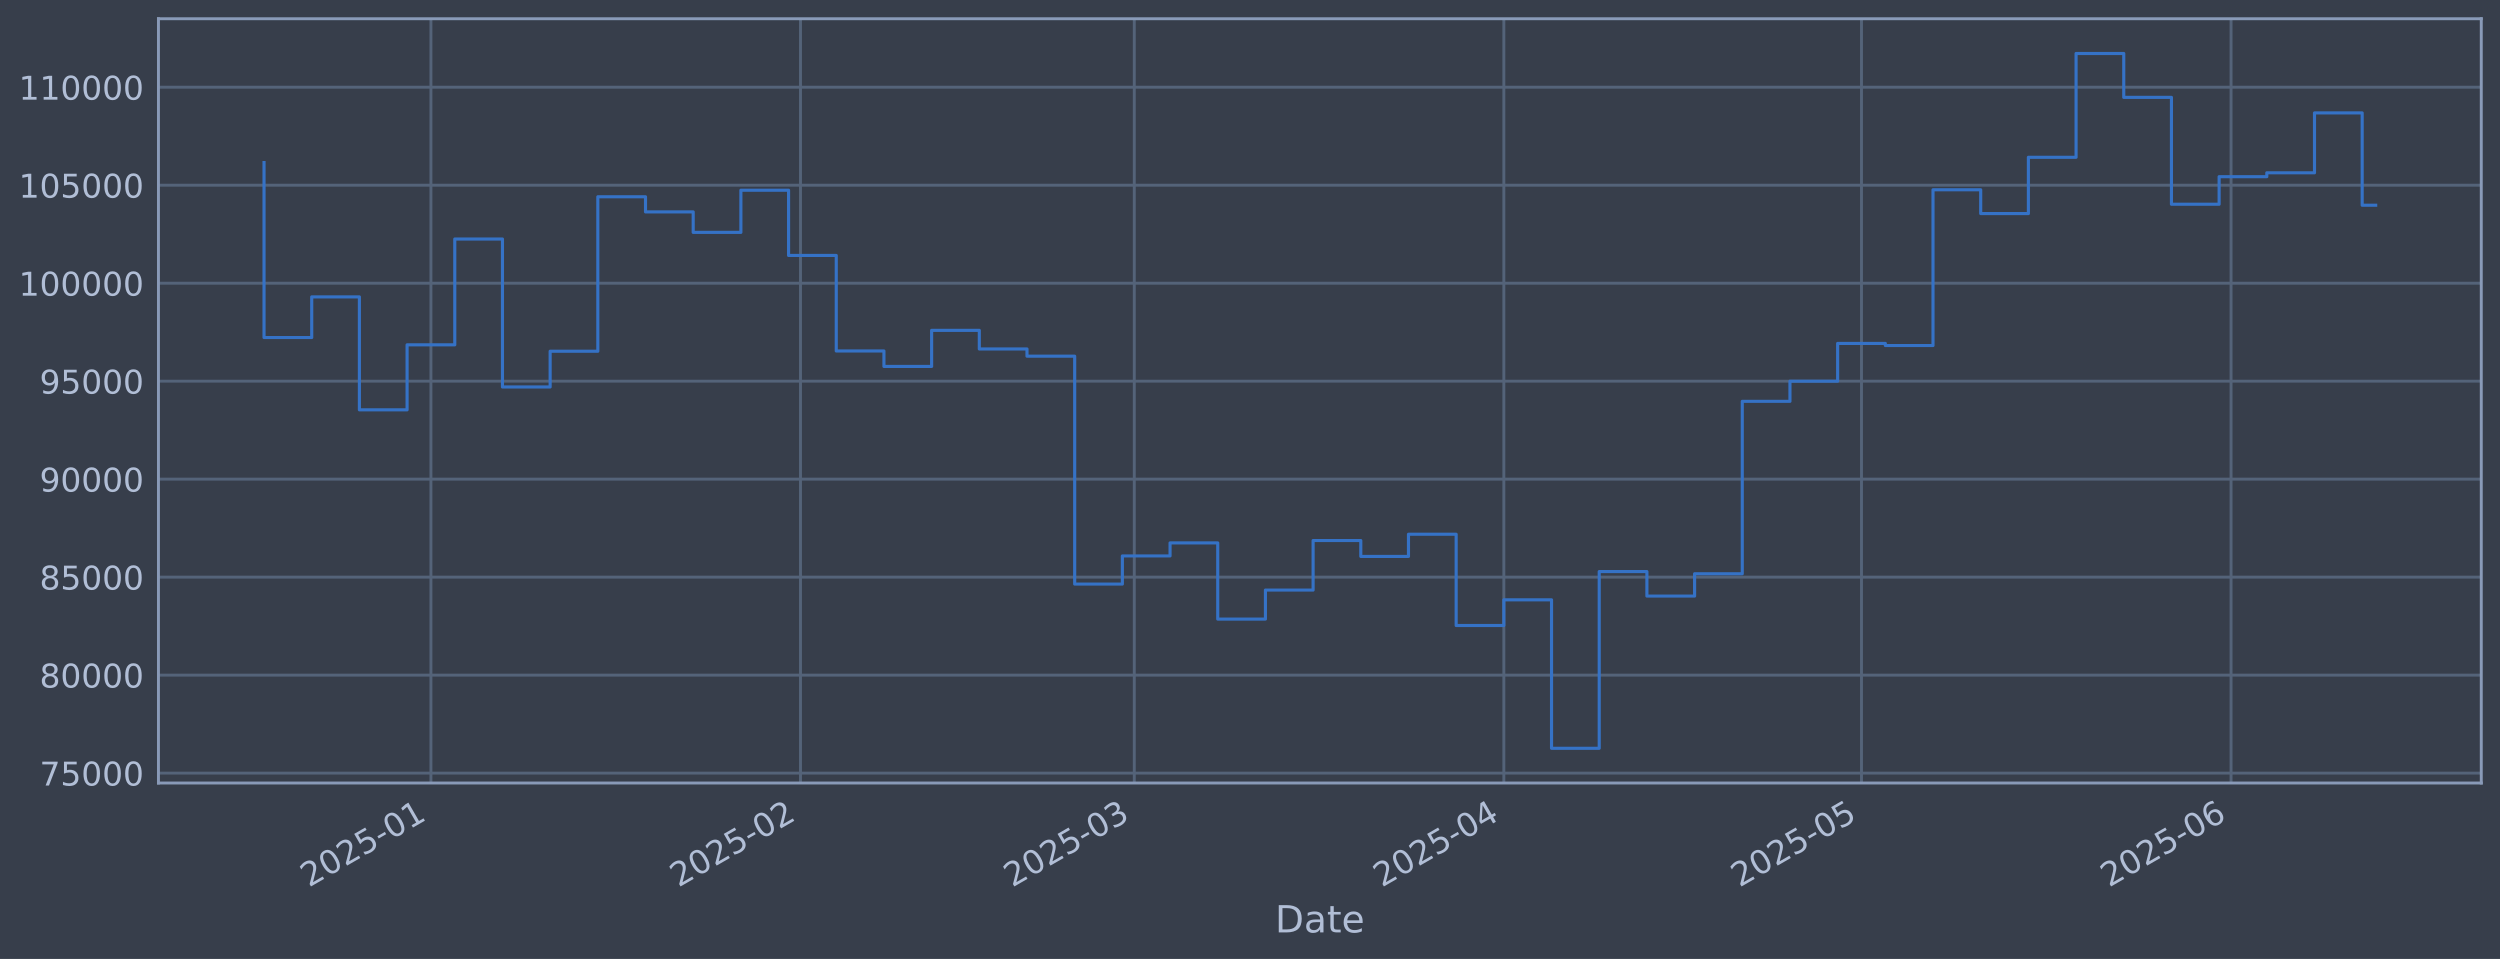
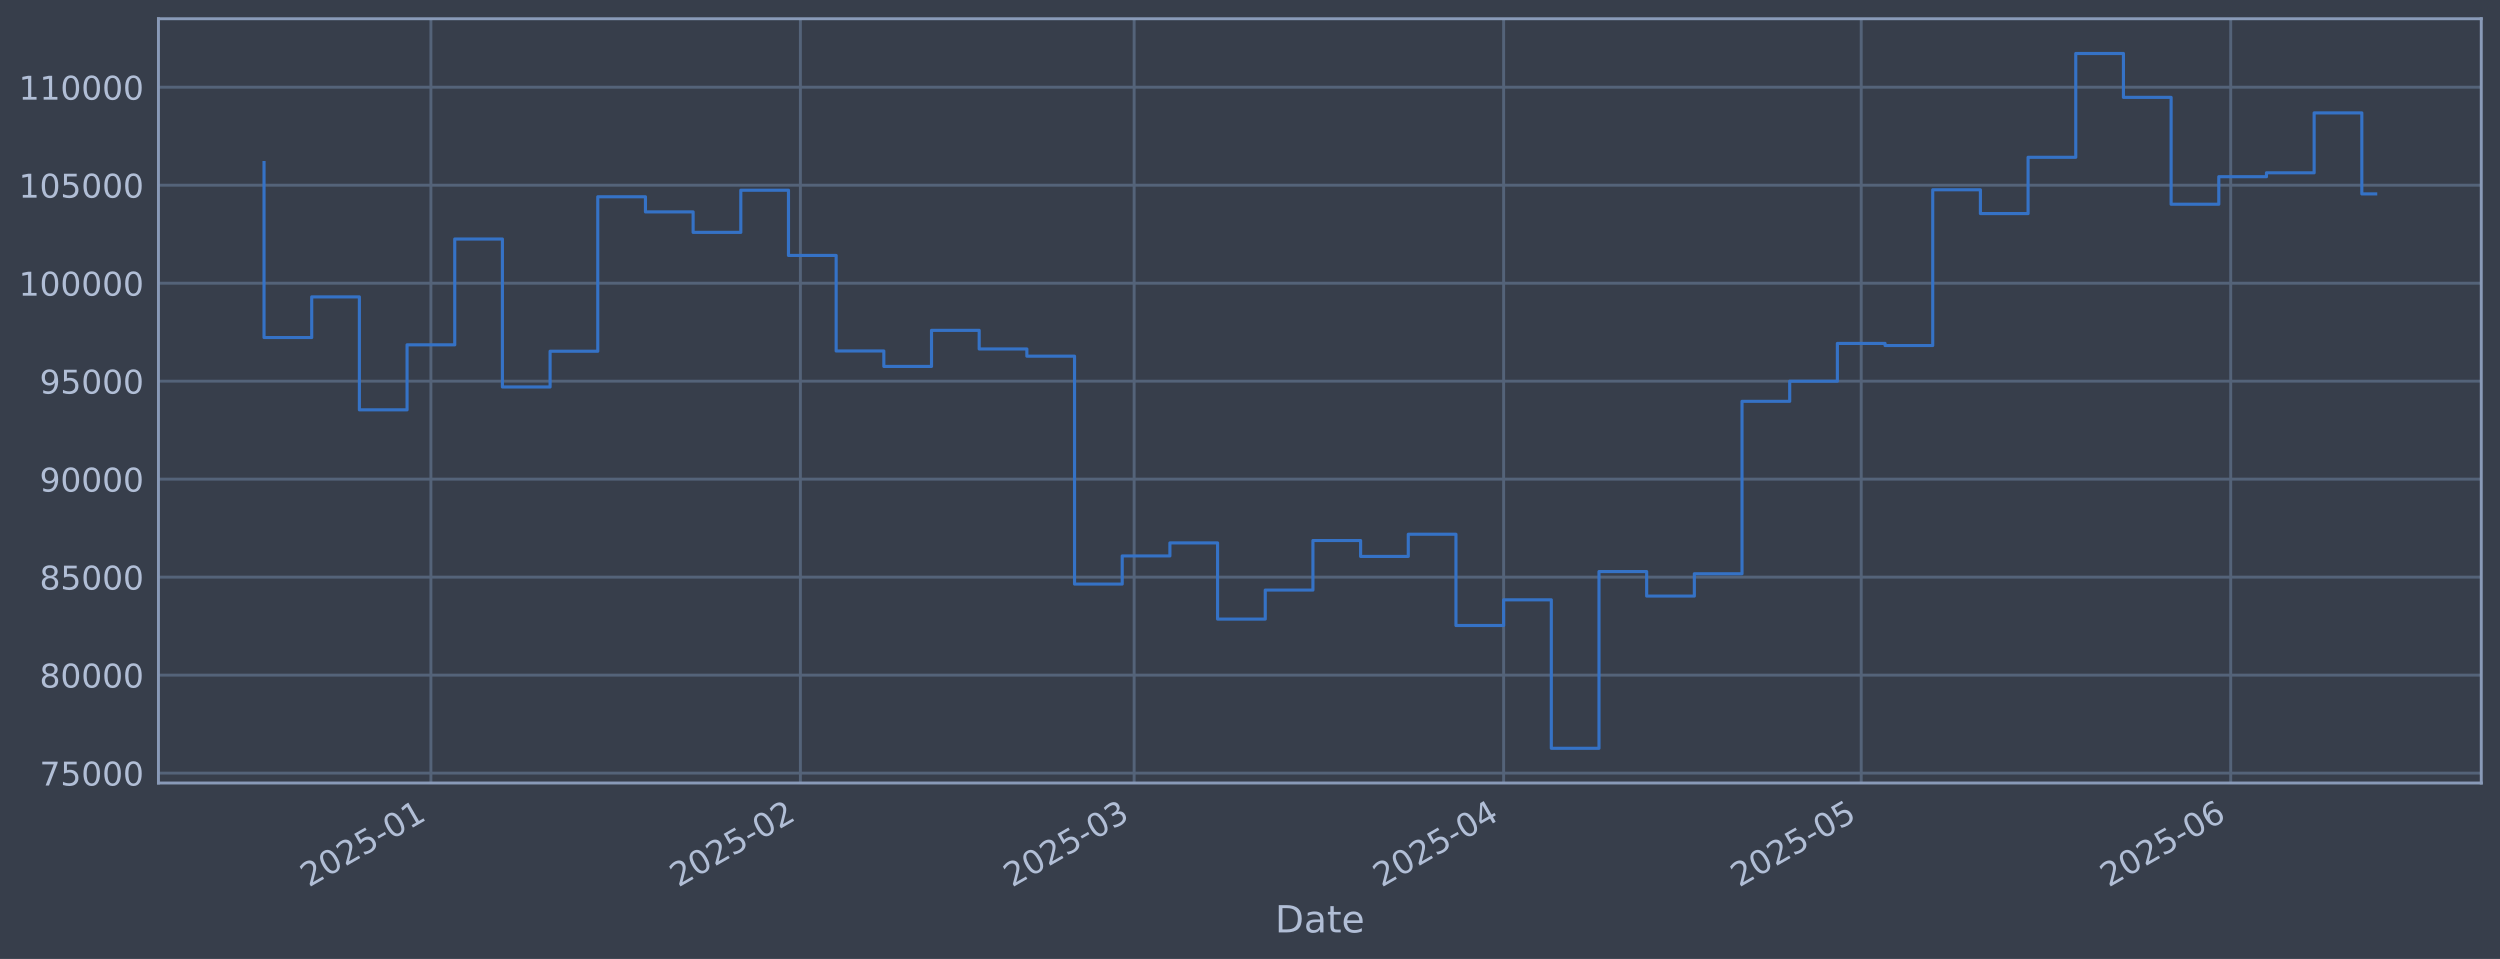
<svg xmlns="http://www.w3.org/2000/svg" xmlns:xlink="http://www.w3.org/1999/xlink" width="960.9pt" height="368.58pt" viewBox="0 0 960.9 368.58" version="1.1">
  <defs>
    <style type="text/css">*{stroke-linejoin: round; stroke-linecap: butt}</style>
  </defs>
  <g id="figure_1">
    <g id="patch_1">
      <path d="M 0 368.58  L 960.9 368.58  L 960.9 0  L 0 0  z " style="fill: #373e4b" />
    </g>
    <g id="axes_1">
      <g id="patch_2">
        <path d="M 60.901 300.96  L 953.701 300.96  L 953.701 7.2  L 60.901 7.2  z " style="fill: #373e4b" />
      </g>
      <g id="matplotlib.axis_1">
        <g id="xtick_1">
          <g id="line2d_1">
-             <path d="M 165.631 300.96  L 165.631 7.2  " clip-path="url(#p08439af546)" style="fill: none; stroke: #546379; stroke-width: 1.12; stroke-linecap: square" />
+             <path d="M 165.62 300.96  L 165.62 7.2  " clip-path="url(#p7fb0b6dfa3)" style="fill: none; stroke: #546379; stroke-width: 1.12; stroke-linecap: square" />
          </g>
          <g id="line2d_2" />
          <g id="text_1">
-             <g style="fill: #b1bed6" transform="translate(118.7281 341.1745) rotate(-30) scale(0.126 -0.126)">
+             <g style="fill: #b1bed6" transform="translate(118.7171 341.1745) rotate(-30) scale(0.126 -0.126)">
              <defs>
                <path id="DejaVuSans-32" d="M 1228 531  L 3431 531  L 3431 0  L 469 0  L 469 531  Q 828 903 1448 1529  Q 2069 2156 2228 2338  Q 2531 2678 2651 2914  Q 2772 3150 2772 3378  Q 2772 3750 2511 3984  Q 2250 4219 1831 4219  Q 1534 4219 1204 4116  Q 875 4013 500 3803  L 500 4441  Q 881 4594 1212 4672  Q 1544 4750 1819 4750  Q 2544 4750 2975 4387  Q 3406 4025 3406 3419  Q 3406 3131 3298 2873  Q 3191 2616 2906 2266  Q 2828 2175 2409 1742  Q 1991 1309 1228 531  z " transform="scale(0.015625)" />
                <path id="DejaVuSans-30" d="M 2034 4250  Q 1547 4250 1301 3770  Q 1056 3291 1056 2328  Q 1056 1369 1301 889  Q 1547 409 2034 409  Q 2525 409 2770 889  Q 3016 1369 3016 2328  Q 3016 3291 2770 3770  Q 2525 4250 2034 4250  z M 2034 4750  Q 2819 4750 3233 4129  Q 3647 3509 3647 2328  Q 3647 1150 3233 529  Q 2819 -91 2034 -91  Q 1250 -91 836 529  Q 422 1150 422 2328  Q 422 3509 836 4129  Q 1250 4750 2034 4750  z " transform="scale(0.015625)" />
                <path id="DejaVuSans-35" d="M 691 4666  L 3169 4666  L 3169 4134  L 1269 4134  L 1269 2991  Q 1406 3038 1543 3061  Q 1681 3084 1819 3084  Q 2600 3084 3056 2656  Q 3513 2228 3513 1497  Q 3513 744 3044 326  Q 2575 -91 1722 -91  Q 1428 -91 1123 -41  Q 819 9 494 109  L 494 744  Q 775 591 1075 516  Q 1375 441 1709 441  Q 2250 441 2565 725  Q 2881 1009 2881 1497  Q 2881 1984 2565 2268  Q 2250 2553 1709 2553  Q 1456 2553 1204 2497  Q 953 2441 691 2322  L 691 4666  z " transform="scale(0.015625)" />
                <path id="DejaVuSans-2d" d="M 313 2009  L 1997 2009  L 1997 1497  L 313 1497  L 313 2009  z " transform="scale(0.015625)" />
                <path id="DejaVuSans-31" d="M 794 531  L 1825 531  L 1825 4091  L 703 3866  L 703 4441  L 1819 4666  L 2450 4666  L 2450 531  L 3481 531  L 3481 0  L 794 0  L 794 531  z " transform="scale(0.015625)" />
              </defs>
              <use xlink:href="#DejaVuSans-32" />
              <use xlink:href="#DejaVuSans-30" transform="translate(63.62305 0)" />
              <use xlink:href="#DejaVuSans-32" transform="translate(127.2461 0)" />
              <use xlink:href="#DejaVuSans-35" transform="translate(190.8691 0)" />
              <use xlink:href="#DejaVuSans-2d" transform="translate(254.4922 0)" />
              <use xlink:href="#DejaVuSans-30" transform="translate(290.5762 0)" />
              <use xlink:href="#DejaVuSans-31" transform="translate(354.1992 0)" />
            </g>
          </g>
        </g>
        <g id="xtick_2">
          <g id="line2d_3">
-             <path d="M 307.676 300.96  L 307.676 7.2  " clip-path="url(#p08439af546)" style="fill: none; stroke: #546379; stroke-width: 1.12; stroke-linecap: square" />
+             <path d="M 307.64 300.96  L 307.64 7.2  " clip-path="url(#p7fb0b6dfa3)" style="fill: none; stroke: #546379; stroke-width: 1.12; stroke-linecap: square" />
          </g>
          <g id="line2d_4" />
          <g id="text_2">
-             <g style="fill: #b1bed6" transform="translate(260.7725 341.1745) rotate(-30) scale(0.126 -0.126)">
+             <g style="fill: #b1bed6" transform="translate(260.7371 341.1745) rotate(-30) scale(0.126 -0.126)">
              <use xlink:href="#DejaVuSans-32" />
              <use xlink:href="#DejaVuSans-30" transform="translate(63.62305 0)" />
              <use xlink:href="#DejaVuSans-32" transform="translate(127.2461 0)" />
              <use xlink:href="#DejaVuSans-35" transform="translate(190.8691 0)" />
              <use xlink:href="#DejaVuSans-2d" transform="translate(254.4922 0)" />
              <use xlink:href="#DejaVuSans-30" transform="translate(290.5762 0)" />
              <use xlink:href="#DejaVuSans-32" transform="translate(354.1992 0)" />
            </g>
          </g>
        </g>
        <g id="xtick_3">
          <g id="line2d_5">
-             <path d="M 435.974 300.96  L 435.974 7.2  " clip-path="url(#p08439af546)" style="fill: none; stroke: #546379; stroke-width: 1.12; stroke-linecap: square" />
+             <path d="M 435.917 300.96  L 435.917 7.2  " clip-path="url(#p7fb0b6dfa3)" style="fill: none; stroke: #546379; stroke-width: 1.12; stroke-linecap: square" />
          </g>
          <g id="line2d_6" />
          <g id="text_3">
-             <g style="fill: #b1bed6" transform="translate(389.0707 341.1745) rotate(-30) scale(0.126 -0.126)">
+             <g style="fill: #b1bed6" transform="translate(389.0133 341.1745) rotate(-30) scale(0.126 -0.126)">
              <defs>
                <path id="DejaVuSans-33" d="M 2597 2516  Q 3050 2419 3304 2112  Q 3559 1806 3559 1356  Q 3559 666 3084 287  Q 2609 -91 1734 -91  Q 1441 -91 1130 -33  Q 819 25 488 141  L 488 750  Q 750 597 1062 519  Q 1375 441 1716 441  Q 2309 441 2620 675  Q 2931 909 2931 1356  Q 2931 1769 2642 2001  Q 2353 2234 1838 2234  L 1294 2234  L 1294 2753  L 1863 2753  Q 2328 2753 2575 2939  Q 2822 3125 2822 3475  Q 2822 3834 2567 4026  Q 2313 4219 1838 4219  Q 1578 4219 1281 4162  Q 984 4106 628 3988  L 628 4550  Q 988 4650 1302 4700  Q 1616 4750 1894 4750  Q 2613 4750 3031 4423  Q 3450 4097 3450 3541  Q 3450 3153 3228 2886  Q 3006 2619 2597 2516  z " transform="scale(0.015625)" />
              </defs>
              <use xlink:href="#DejaVuSans-32" />
              <use xlink:href="#DejaVuSans-30" transform="translate(63.62305 0)" />
              <use xlink:href="#DejaVuSans-32" transform="translate(127.2461 0)" />
              <use xlink:href="#DejaVuSans-35" transform="translate(190.8691 0)" />
              <use xlink:href="#DejaVuSans-2d" transform="translate(254.4922 0)" />
              <use xlink:href="#DejaVuSans-30" transform="translate(290.5762 0)" />
              <use xlink:href="#DejaVuSans-33" transform="translate(354.1992 0)" />
            </g>
          </g>
        </g>
        <g id="xtick_4">
          <g id="line2d_7">
-             <path d="M 578.018 300.96  L 578.018 7.2  " clip-path="url(#p08439af546)" style="fill: none; stroke: #546379; stroke-width: 1.12; stroke-linecap: square" />
+             <path d="M 577.937 300.96  L 577.937 7.2  " clip-path="url(#p7fb0b6dfa3)" style="fill: none; stroke: #546379; stroke-width: 1.12; stroke-linecap: square" />
          </g>
          <g id="line2d_8" />
          <g id="text_4">
-             <g style="fill: #b1bed6" transform="translate(531.1151 341.1745) rotate(-30) scale(0.126 -0.126)">
+             <g style="fill: #b1bed6" transform="translate(531.0333 341.1745) rotate(-30) scale(0.126 -0.126)">
              <defs>
                <path id="DejaVuSans-34" d="M 2419 4116  L 825 1625  L 2419 1625  L 2419 4116  z M 2253 4666  L 3047 4666  L 3047 1625  L 3713 1625  L 3713 1100  L 3047 1100  L 3047 0  L 2419 0  L 2419 1100  L 313 1100  L 313 1709  L 2253 4666  z " transform="scale(0.015625)" />
              </defs>
              <use xlink:href="#DejaVuSans-32" />
              <use xlink:href="#DejaVuSans-30" transform="translate(63.62305 0)" />
              <use xlink:href="#DejaVuSans-32" transform="translate(127.2461 0)" />
              <use xlink:href="#DejaVuSans-35" transform="translate(190.8691 0)" />
              <use xlink:href="#DejaVuSans-2d" transform="translate(254.4922 0)" />
              <use xlink:href="#DejaVuSans-30" transform="translate(290.5762 0)" />
              <use xlink:href="#DejaVuSans-34" transform="translate(354.1992 0)" />
            </g>
          </g>
        </g>
        <g id="xtick_5">
          <g id="line2d_9">
-             <path d="M 715.481 300.96  L 715.481 7.2  " clip-path="url(#p08439af546)" style="fill: none; stroke: #546379; stroke-width: 1.12; stroke-linecap: square" />
+             <path d="M 715.375 300.96  L 715.375 7.2  " clip-path="url(#p7fb0b6dfa3)" style="fill: none; stroke: #546379; stroke-width: 1.12; stroke-linecap: square" />
          </g>
          <g id="line2d_10" />
          <g id="text_5">
-             <g style="fill: #b1bed6" transform="translate(668.5775 341.1745) rotate(-30) scale(0.126 -0.126)">
+             <g style="fill: #b1bed6" transform="translate(668.472 341.1745) rotate(-30) scale(0.126 -0.126)">
              <use xlink:href="#DejaVuSans-32" />
              <use xlink:href="#DejaVuSans-30" transform="translate(63.62305 0)" />
              <use xlink:href="#DejaVuSans-32" transform="translate(127.2461 0)" />
              <use xlink:href="#DejaVuSans-35" transform="translate(190.8691 0)" />
              <use xlink:href="#DejaVuSans-2d" transform="translate(254.4922 0)" />
              <use xlink:href="#DejaVuSans-30" transform="translate(290.5762 0)" />
              <use xlink:href="#DejaVuSans-35" transform="translate(354.1992 0)" />
            </g>
          </g>
        </g>
        <g id="xtick_6">
          <g id="line2d_11">
-             <path d="M 857.525 300.96  L 857.525 7.2  " clip-path="url(#p08439af546)" style="fill: none; stroke: #546379; stroke-width: 1.12; stroke-linecap: square" />
+             <path d="M 857.395 300.96  L 857.395 7.2  " clip-path="url(#p7fb0b6dfa3)" style="fill: none; stroke: #546379; stroke-width: 1.12; stroke-linecap: square" />
          </g>
          <g id="line2d_12" />
          <g id="text_6">
-             <g style="fill: #b1bed6" transform="translate(810.6219 341.1745) rotate(-30) scale(0.126 -0.126)">
+             <g style="fill: #b1bed6" transform="translate(810.4921 341.1745) rotate(-30) scale(0.126 -0.126)">
              <defs>
                <path id="DejaVuSans-36" d="M 2113 2584  Q 1688 2584 1439 2293  Q 1191 2003 1191 1497  Q 1191 994 1439 701  Q 1688 409 2113 409  Q 2538 409 2786 701  Q 3034 994 3034 1497  Q 3034 2003 2786 2293  Q 2538 2584 2113 2584  z M 3366 4563  L 3366 3988  Q 3128 4100 2886 4159  Q 2644 4219 2406 4219  Q 1781 4219 1451 3797  Q 1122 3375 1075 2522  Q 1259 2794 1537 2939  Q 1816 3084 2150 3084  Q 2853 3084 3261 2657  Q 3669 2231 3669 1497  Q 3669 778 3244 343  Q 2819 -91 2113 -91  Q 1303 -91 875 529  Q 447 1150 447 2328  Q 447 3434 972 4092  Q 1497 4750 2381 4750  Q 2619 4750 2861 4703  Q 3103 4656 3366 4563  z " transform="scale(0.015625)" />
              </defs>
              <use xlink:href="#DejaVuSans-32" />
              <use xlink:href="#DejaVuSans-30" transform="translate(63.62305 0)" />
              <use xlink:href="#DejaVuSans-32" transform="translate(127.2461 0)" />
              <use xlink:href="#DejaVuSans-35" transform="translate(190.8691 0)" />
              <use xlink:href="#DejaVuSans-2d" transform="translate(254.4922 0)" />
              <use xlink:href="#DejaVuSans-30" transform="translate(290.5762 0)" />
              <use xlink:href="#DejaVuSans-36" transform="translate(354.1992 0)" />
            </g>
          </g>
        </g>
        <g id="text_7">
          <g style="fill: #b1bed6" transform="translate(490.0914 358.3856) scale(0.144 -0.144)">
            <defs>
              <path id="DejaVuSans-44" d="M 1259 4147  L 1259 519  L 2022 519  Q 2988 519 3436 956  Q 3884 1394 3884 2338  Q 3884 3275 3436 3711  Q 2988 4147 2022 4147  L 1259 4147  z M 628 4666  L 1925 4666  Q 3281 4666 3915 4102  Q 4550 3538 4550 2338  Q 4550 1131 3912 565  Q 3275 0 1925 0  L 628 0  L 628 4666  z " transform="scale(0.015625)" />
              <path id="DejaVuSans-61" d="M 2194 1759  Q 1497 1759 1228 1600  Q 959 1441 959 1056  Q 959 750 1161 570  Q 1363 391 1709 391  Q 2188 391 2477 730  Q 2766 1069 2766 1631  L 2766 1759  L 2194 1759  z M 3341 1997  L 3341 0  L 2766 0  L 2766 531  Q 2569 213 2275 61  Q 1981 -91 1556 -91  Q 1019 -91 701 211  Q 384 513 384 1019  Q 384 1609 779 1909  Q 1175 2209 1959 2209  L 2766 2209  L 2766 2266  Q 2766 2663 2505 2880  Q 2244 3097 1772 3097  Q 1472 3097 1187 3025  Q 903 2953 641 2809  L 641 3341  Q 956 3463 1253 3523  Q 1550 3584 1831 3584  Q 2591 3584 2966 3190  Q 3341 2797 3341 1997  z " transform="scale(0.015625)" />
              <path id="DejaVuSans-74" d="M 1172 4494  L 1172 3500  L 2356 3500  L 2356 3053  L 1172 3053  L 1172 1153  Q 1172 725 1289 603  Q 1406 481 1766 481  L 2356 481  L 2356 0  L 1766 0  Q 1100 0 847 248  Q 594 497 594 1153  L 594 3053  L 172 3053  L 172 3500  L 594 3500  L 594 4494  L 1172 4494  z " transform="scale(0.015625)" />
              <path id="DejaVuSans-65" d="M 3597 1894  L 3597 1613  L 953 1613  Q 991 1019 1311 708  Q 1631 397 2203 397  Q 2534 397 2845 478  Q 3156 559 3463 722  L 3463 178  Q 3153 47 2828 -22  Q 2503 -91 2169 -91  Q 1331 -91 842 396  Q 353 884 353 1716  Q 353 2575 817 3079  Q 1281 3584 2069 3584  Q 2775 3584 3186 3129  Q 3597 2675 3597 1894  z M 3022 2063  Q 3016 2534 2758 2815  Q 2500 3097 2075 3097  Q 1594 3097 1305 2825  Q 1016 2553 972 2059  L 3022 2063  z " transform="scale(0.015625)" />
            </defs>
            <use xlink:href="#DejaVuSans-44" />
            <use xlink:href="#DejaVuSans-61" transform="translate(77.00195 0)" />
            <use xlink:href="#DejaVuSans-74" transform="translate(138.2812 0)" />
            <use xlink:href="#DejaVuSans-65" transform="translate(177.4902 0)" />
          </g>
        </g>
      </g>
      <g id="matplotlib.axis_2">
        <g id="ytick_1">
          <g id="line2d_13">
-             <path d="M 60.901 297.147  L 953.701 297.147  " clip-path="url(#p08439af546)" style="fill: none; stroke: #546379; stroke-width: 1.12; stroke-linecap: square" />
+             <path d="M 60.901 297.147  L 953.701 297.147  " clip-path="url(#p7fb0b6dfa3)" style="fill: none; stroke: #546379; stroke-width: 1.12; stroke-linecap: square" />
          </g>
          <g id="line2d_14" />
          <g id="text_8">
            <g style="fill: #b1bed6" transform="translate(15.21675 301.9342) scale(0.126 -0.126)">
              <defs>
                <path id="DejaVuSans-37" d="M 525 4666  L 3525 4666  L 3525 4397  L 1831 0  L 1172 0  L 2766 4134  L 525 4134  L 525 4666  z " transform="scale(0.015625)" />
              </defs>
              <use xlink:href="#DejaVuSans-37" />
              <use xlink:href="#DejaVuSans-35" transform="translate(63.62305 0)" />
              <use xlink:href="#DejaVuSans-30" transform="translate(127.2461 0)" />
              <use xlink:href="#DejaVuSans-30" transform="translate(190.8691 0)" />
              <use xlink:href="#DejaVuSans-30" transform="translate(254.4922 0)" />
            </g>
          </g>
        </g>
        <g id="ytick_2">
          <g id="line2d_15">
-             <path d="M 60.901 259.487  L 953.701 259.487  " clip-path="url(#p08439af546)" style="fill: none; stroke: #546379; stroke-width: 1.12; stroke-linecap: square" />
+             <path d="M 60.901 259.487  L 953.701 259.487  " clip-path="url(#p7fb0b6dfa3)" style="fill: none; stroke: #546379; stroke-width: 1.12; stroke-linecap: square" />
          </g>
          <g id="line2d_16" />
          <g id="text_9">
            <g style="fill: #b1bed6" transform="translate(15.21675 264.2738) scale(0.126 -0.126)">
              <defs>
                <path id="DejaVuSans-38" d="M 2034 2216  Q 1584 2216 1326 1975  Q 1069 1734 1069 1313  Q 1069 891 1326 650  Q 1584 409 2034 409  Q 2484 409 2743 651  Q 3003 894 3003 1313  Q 3003 1734 2745 1975  Q 2488 2216 2034 2216  z M 1403 2484  Q 997 2584 770 2862  Q 544 3141 544 3541  Q 544 4100 942 4425  Q 1341 4750 2034 4750  Q 2731 4750 3128 4425  Q 3525 4100 3525 3541  Q 3525 3141 3298 2862  Q 3072 2584 2669 2484  Q 3125 2378 3379 2068  Q 3634 1759 3634 1313  Q 3634 634 3220 271  Q 2806 -91 2034 -91  Q 1263 -91 848 271  Q 434 634 434 1313  Q 434 1759 690 2068  Q 947 2378 1403 2484  z M 1172 3481  Q 1172 3119 1398 2916  Q 1625 2713 2034 2713  Q 2441 2713 2670 2916  Q 2900 3119 2900 3481  Q 2900 3844 2670 4047  Q 2441 4250 2034 4250  Q 1625 4250 1398 4047  Q 1172 3844 1172 3481  z " transform="scale(0.015625)" />
              </defs>
              <use xlink:href="#DejaVuSans-38" />
              <use xlink:href="#DejaVuSans-30" transform="translate(63.62305 0)" />
              <use xlink:href="#DejaVuSans-30" transform="translate(127.2461 0)" />
              <use xlink:href="#DejaVuSans-30" transform="translate(190.8691 0)" />
              <use xlink:href="#DejaVuSans-30" transform="translate(254.4922 0)" />
            </g>
          </g>
        </g>
        <g id="ytick_3">
          <g id="line2d_17">
-             <path d="M 60.901 221.826  L 953.701 221.826  " clip-path="url(#p08439af546)" style="fill: none; stroke: #546379; stroke-width: 1.12; stroke-linecap: square" />
+             <path d="M 60.901 221.826  L 953.701 221.826  " clip-path="url(#p7fb0b6dfa3)" style="fill: none; stroke: #546379; stroke-width: 1.12; stroke-linecap: square" />
          </g>
          <g id="line2d_18" />
          <g id="text_10">
            <g style="fill: #b1bed6" transform="translate(15.21675 226.6134) scale(0.126 -0.126)">
              <use xlink:href="#DejaVuSans-38" />
              <use xlink:href="#DejaVuSans-35" transform="translate(63.62305 0)" />
              <use xlink:href="#DejaVuSans-30" transform="translate(127.2461 0)" />
              <use xlink:href="#DejaVuSans-30" transform="translate(190.8691 0)" />
              <use xlink:href="#DejaVuSans-30" transform="translate(254.4922 0)" />
            </g>
          </g>
        </g>
        <g id="ytick_4">
          <g id="line2d_19">
-             <path d="M 60.901 184.166  L 953.701 184.166  " clip-path="url(#p08439af546)" style="fill: none; stroke: #546379; stroke-width: 1.12; stroke-linecap: square" />
+             <path d="M 60.901 184.166  L 953.701 184.166  " clip-path="url(#p7fb0b6dfa3)" style="fill: none; stroke: #546379; stroke-width: 1.12; stroke-linecap: square" />
          </g>
          <g id="line2d_20" />
          <g id="text_11">
            <g style="fill: #b1bed6" transform="translate(15.21675 188.953) scale(0.126 -0.126)">
              <defs>
                <path id="DejaVuSans-39" d="M 703 97  L 703 672  Q 941 559 1184 500  Q 1428 441 1663 441  Q 2288 441 2617 861  Q 2947 1281 2994 2138  Q 2813 1869 2534 1725  Q 2256 1581 1919 1581  Q 1219 1581 811 2004  Q 403 2428 403 3163  Q 403 3881 828 4315  Q 1253 4750 1959 4750  Q 2769 4750 3195 4129  Q 3622 3509 3622 2328  Q 3622 1225 3098 567  Q 2575 -91 1691 -91  Q 1453 -91 1209 -44  Q 966 3 703 97  z M 1959 2075  Q 2384 2075 2632 2365  Q 2881 2656 2881 3163  Q 2881 3666 2632 3958  Q 2384 4250 1959 4250  Q 1534 4250 1286 3958  Q 1038 3666 1038 3163  Q 1038 2656 1286 2365  Q 1534 2075 1959 2075  z " transform="scale(0.015625)" />
              </defs>
              <use xlink:href="#DejaVuSans-39" />
              <use xlink:href="#DejaVuSans-30" transform="translate(63.62305 0)" />
              <use xlink:href="#DejaVuSans-30" transform="translate(127.2461 0)" />
              <use xlink:href="#DejaVuSans-30" transform="translate(190.8691 0)" />
              <use xlink:href="#DejaVuSans-30" transform="translate(254.4922 0)" />
            </g>
          </g>
        </g>
        <g id="ytick_5">
          <g id="line2d_21">
-             <path d="M 60.901 146.506  L 953.701 146.506  " clip-path="url(#p08439af546)" style="fill: none; stroke: #546379; stroke-width: 1.12; stroke-linecap: square" />
+             <path d="M 60.901 146.506  L 953.701 146.506  " clip-path="url(#p7fb0b6dfa3)" style="fill: none; stroke: #546379; stroke-width: 1.12; stroke-linecap: square" />
          </g>
          <g id="line2d_22" />
          <g id="text_12">
            <g style="fill: #b1bed6" transform="translate(15.21675 151.2926) scale(0.126 -0.126)">
              <use xlink:href="#DejaVuSans-39" />
              <use xlink:href="#DejaVuSans-35" transform="translate(63.62305 0)" />
              <use xlink:href="#DejaVuSans-30" transform="translate(127.2461 0)" />
              <use xlink:href="#DejaVuSans-30" transform="translate(190.8691 0)" />
              <use xlink:href="#DejaVuSans-30" transform="translate(254.4922 0)" />
            </g>
          </g>
        </g>
        <g id="ytick_6">
          <g id="line2d_23">
-             <path d="M 60.901 108.845  L 953.701 108.845  " clip-path="url(#p08439af546)" style="fill: none; stroke: #546379; stroke-width: 1.12; stroke-linecap: square" />
+             <path d="M 60.901 108.845  L 953.701 108.845  " clip-path="url(#p7fb0b6dfa3)" style="fill: none; stroke: #546379; stroke-width: 1.12; stroke-linecap: square" />
          </g>
          <g id="line2d_24" />
          <g id="text_13">
            <g style="fill: #b1bed6" transform="translate(7.2 113.6322) scale(0.126 -0.126)">
              <use xlink:href="#DejaVuSans-31" />
              <use xlink:href="#DejaVuSans-30" transform="translate(63.62305 0)" />
              <use xlink:href="#DejaVuSans-30" transform="translate(127.2461 0)" />
              <use xlink:href="#DejaVuSans-30" transform="translate(190.8691 0)" />
              <use xlink:href="#DejaVuSans-30" transform="translate(254.4922 0)" />
              <use xlink:href="#DejaVuSans-30" transform="translate(318.1152 0)" />
            </g>
          </g>
        </g>
        <g id="ytick_7">
          <g id="line2d_25">
-             <path d="M 60.901 71.185  L 953.701 71.185  " clip-path="url(#p08439af546)" style="fill: none; stroke: #546379; stroke-width: 1.12; stroke-linecap: square" />
+             <path d="M 60.901 71.185  L 953.701 71.185  " clip-path="url(#p7fb0b6dfa3)" style="fill: none; stroke: #546379; stroke-width: 1.12; stroke-linecap: square" />
          </g>
          <g id="line2d_26" />
          <g id="text_14">
            <g style="fill: #b1bed6" transform="translate(7.2 75.97181) scale(0.126 -0.126)">
              <use xlink:href="#DejaVuSans-31" />
              <use xlink:href="#DejaVuSans-30" transform="translate(63.62305 0)" />
              <use xlink:href="#DejaVuSans-35" transform="translate(127.2461 0)" />
              <use xlink:href="#DejaVuSans-30" transform="translate(190.8691 0)" />
              <use xlink:href="#DejaVuSans-30" transform="translate(254.4922 0)" />
              <use xlink:href="#DejaVuSans-30" transform="translate(318.1152 0)" />
            </g>
          </g>
        </g>
        <g id="ytick_8">
          <g id="line2d_27">
-             <path d="M 60.901 33.524  L 953.701 33.524  " clip-path="url(#p08439af546)" style="fill: none; stroke: #546379; stroke-width: 1.12; stroke-linecap: square" />
+             <path d="M 60.901 33.524  L 953.701 33.524  " clip-path="url(#p7fb0b6dfa3)" style="fill: none; stroke: #546379; stroke-width: 1.12; stroke-linecap: square" />
          </g>
          <g id="line2d_28" />
          <g id="text_15">
            <g style="fill: #b1bed6" transform="translate(7.2 38.31141) scale(0.126 -0.126)">
              <use xlink:href="#DejaVuSans-31" />
              <use xlink:href="#DejaVuSans-31" transform="translate(63.62305 0)" />
              <use xlink:href="#DejaVuSans-30" transform="translate(127.2461 0)" />
              <use xlink:href="#DejaVuSans-30" transform="translate(190.8691 0)" />
              <use xlink:href="#DejaVuSans-30" transform="translate(254.4922 0)" />
              <use xlink:href="#DejaVuSans-30" transform="translate(318.1152 0)" />
            </g>
          </g>
        </g>
      </g>
      <g id="line2d_29">
-         <path d="M 101.482 62.478  L 101.482 129.735  L 119.811 129.735  L 119.811 114.117  L 138.139 114.117  L 138.139 157.529  L 156.467 157.529  L 156.467 132.544  L 174.796 132.544  L 174.796 91.873  L 193.124 91.873  L 193.124 148.745  L 211.452 148.745  L 211.452 135.003  L 229.78 135.003  L 229.78 75.637  L 248.109 75.637  L 248.109 81.451  L 266.437 81.451  L 266.437 89.317  L 284.765 89.317  L 284.765 73.113  L 303.094 73.113  L 303.094 98.189  L 321.422 98.189  L 321.422 134.901  L 339.75 134.901  L 339.75 140.841  L 358.079 140.841  L 358.079 126.97  L 376.407 126.97  L 376.407 134.132  L 394.735 134.132  L 394.735 136.904  L 413.064 136.904  L 413.064 224.494  L 431.392 224.494  L 431.392 213.678  L 449.72 213.678  L 449.72 208.679  L 468.049 208.679  L 468.049 237.95  L 486.377 237.95  L 486.377 226.8  L 504.705 226.8  L 504.705 207.76  L 523.033 207.76  L 523.033 213.864  L 541.362 213.864  L 541.362 205.348  L 559.69 205.348  L 559.69 240.422  L 578.018 240.422  L 578.018 230.548  L 596.347 230.548  L 596.347 287.607  L 614.675 287.607  L 614.675 219.693  L 633.003 219.693  L 633.003 229.105  L 651.332 229.105  L 651.332 220.526  L 669.66 220.526  L 669.66 154.258  L 687.988 154.258  L 687.988 146.519  L 706.317 146.519  L 706.317 131.991  L 724.645 131.991  L 724.645 132.809  L 742.973 132.809  L 742.973 72.945  L 761.302 72.945  L 761.302 82.09  L 779.63 82.09  L 779.63 60.453  L 797.958 60.453  L 797.958 20.553  L 816.286 20.553  L 816.286 37.431  L 834.615 37.431  L 834.615 78.508  L 852.943 78.508  L 852.943 67.912  L 871.271 67.912  L 871.271 66.417  L 889.6 66.417  L 889.6 43.403  L 907.928 43.403  L 907.928 78.888  L 913.119 78.888  " clip-path="url(#p08439af546)" style="fill: none; stroke: #3572c6; stroke-width: 1.2; stroke-linecap: square" />
+         <path d="M 101.482 62.478  L 101.482 129.735  L 119.807 129.735  L 119.807 114.117  L 138.133 114.117  L 138.133 157.529  L 156.458 157.529  L 156.458 132.544  L 174.783 132.544  L 174.783 91.873  L 193.108 91.873  L 193.108 148.745  L 211.433 148.745  L 211.433 135.003  L 229.758 135.003  L 229.758 75.637  L 248.084 75.637  L 248.084 81.451  L 266.409 81.451  L 266.409 89.317  L 284.734 89.317  L 284.734 73.113  L 303.059 73.113  L 303.059 98.189  L 321.384 98.189  L 321.384 134.901  L 339.709 134.901  L 339.709 140.841  L 358.035 140.841  L 358.035 126.97  L 376.36 126.97  L 376.36 134.132  L 394.685 134.132  L 394.685 136.904  L 413.01 136.904  L 413.01 224.494  L 431.335 224.494  L 431.335 213.678  L 449.66 213.678  L 449.66 208.679  L 467.986 208.679  L 467.986 237.95  L 486.311 237.95  L 486.311 226.8  L 504.636 226.8  L 504.636 207.76  L 522.961 207.76  L 522.961 213.864  L 541.286 213.864  L 541.286 205.348  L 559.611 205.348  L 559.611 240.422  L 577.937 240.422  L 577.937 230.548  L 596.262 230.548  L 596.262 287.607  L 614.587 287.607  L 614.587 219.693  L 632.912 219.693  L 632.912 229.105  L 651.237 229.105  L 651.237 220.526  L 669.562 220.526  L 669.562 154.258  L 687.888 154.258  L 687.888 146.519  L 706.213 146.519  L 706.213 131.991  L 724.538 131.991  L 724.538 132.809  L 742.863 132.809  L 742.863 72.945  L 761.188 72.945  L 761.188 82.09  L 779.513 82.09  L 779.513 60.453  L 797.839 60.453  L 797.839 20.553  L 816.164 20.553  L 816.164 37.431  L 834.489 37.431  L 834.489 78.508  L 852.814 78.508  L 852.814 67.912  L 871.139 67.912  L 871.139 66.417  L 889.464 66.417  L 889.464 43.403  L 907.79 43.403  L 907.79 74.537  L 913.119 74.537  " clip-path="url(#p7fb0b6dfa3)" style="fill: none; stroke: #3572c6; stroke-width: 1.2; stroke-linecap: square" />
      </g>
      <g id="patch_3">
        <path d="M 60.901 300.96  L 60.901 7.2  " style="fill: none; stroke: #899ab8; stroke-width: 1.12; stroke-linejoin: miter; stroke-linecap: square" />
      </g>
      <g id="patch_4">
        <path d="M 953.701 300.96  L 953.701 7.2  " style="fill: none; stroke: #899ab8; stroke-width: 1.12; stroke-linejoin: miter; stroke-linecap: square" />
      </g>
      <g id="patch_5">
        <path d="M 60.901 300.96  L 953.701 300.96  " style="fill: none; stroke: #899ab8; stroke-width: 1.12; stroke-linejoin: miter; stroke-linecap: square" />
      </g>
      <g id="patch_6">
        <path d="M 60.901 7.2  L 953.701 7.2  " style="fill: none; stroke: #899ab8; stroke-width: 1.12; stroke-linejoin: miter; stroke-linecap: square" />
      </g>
    </g>
  </g>
  <defs>
-     <clipPath id="p08439af546">
+     <clipPath id="p7fb0b6dfa3">
      <rect x="60.901" y="7.2" width="892.8" height="293.76" />
    </clipPath>
  </defs>
</svg>
